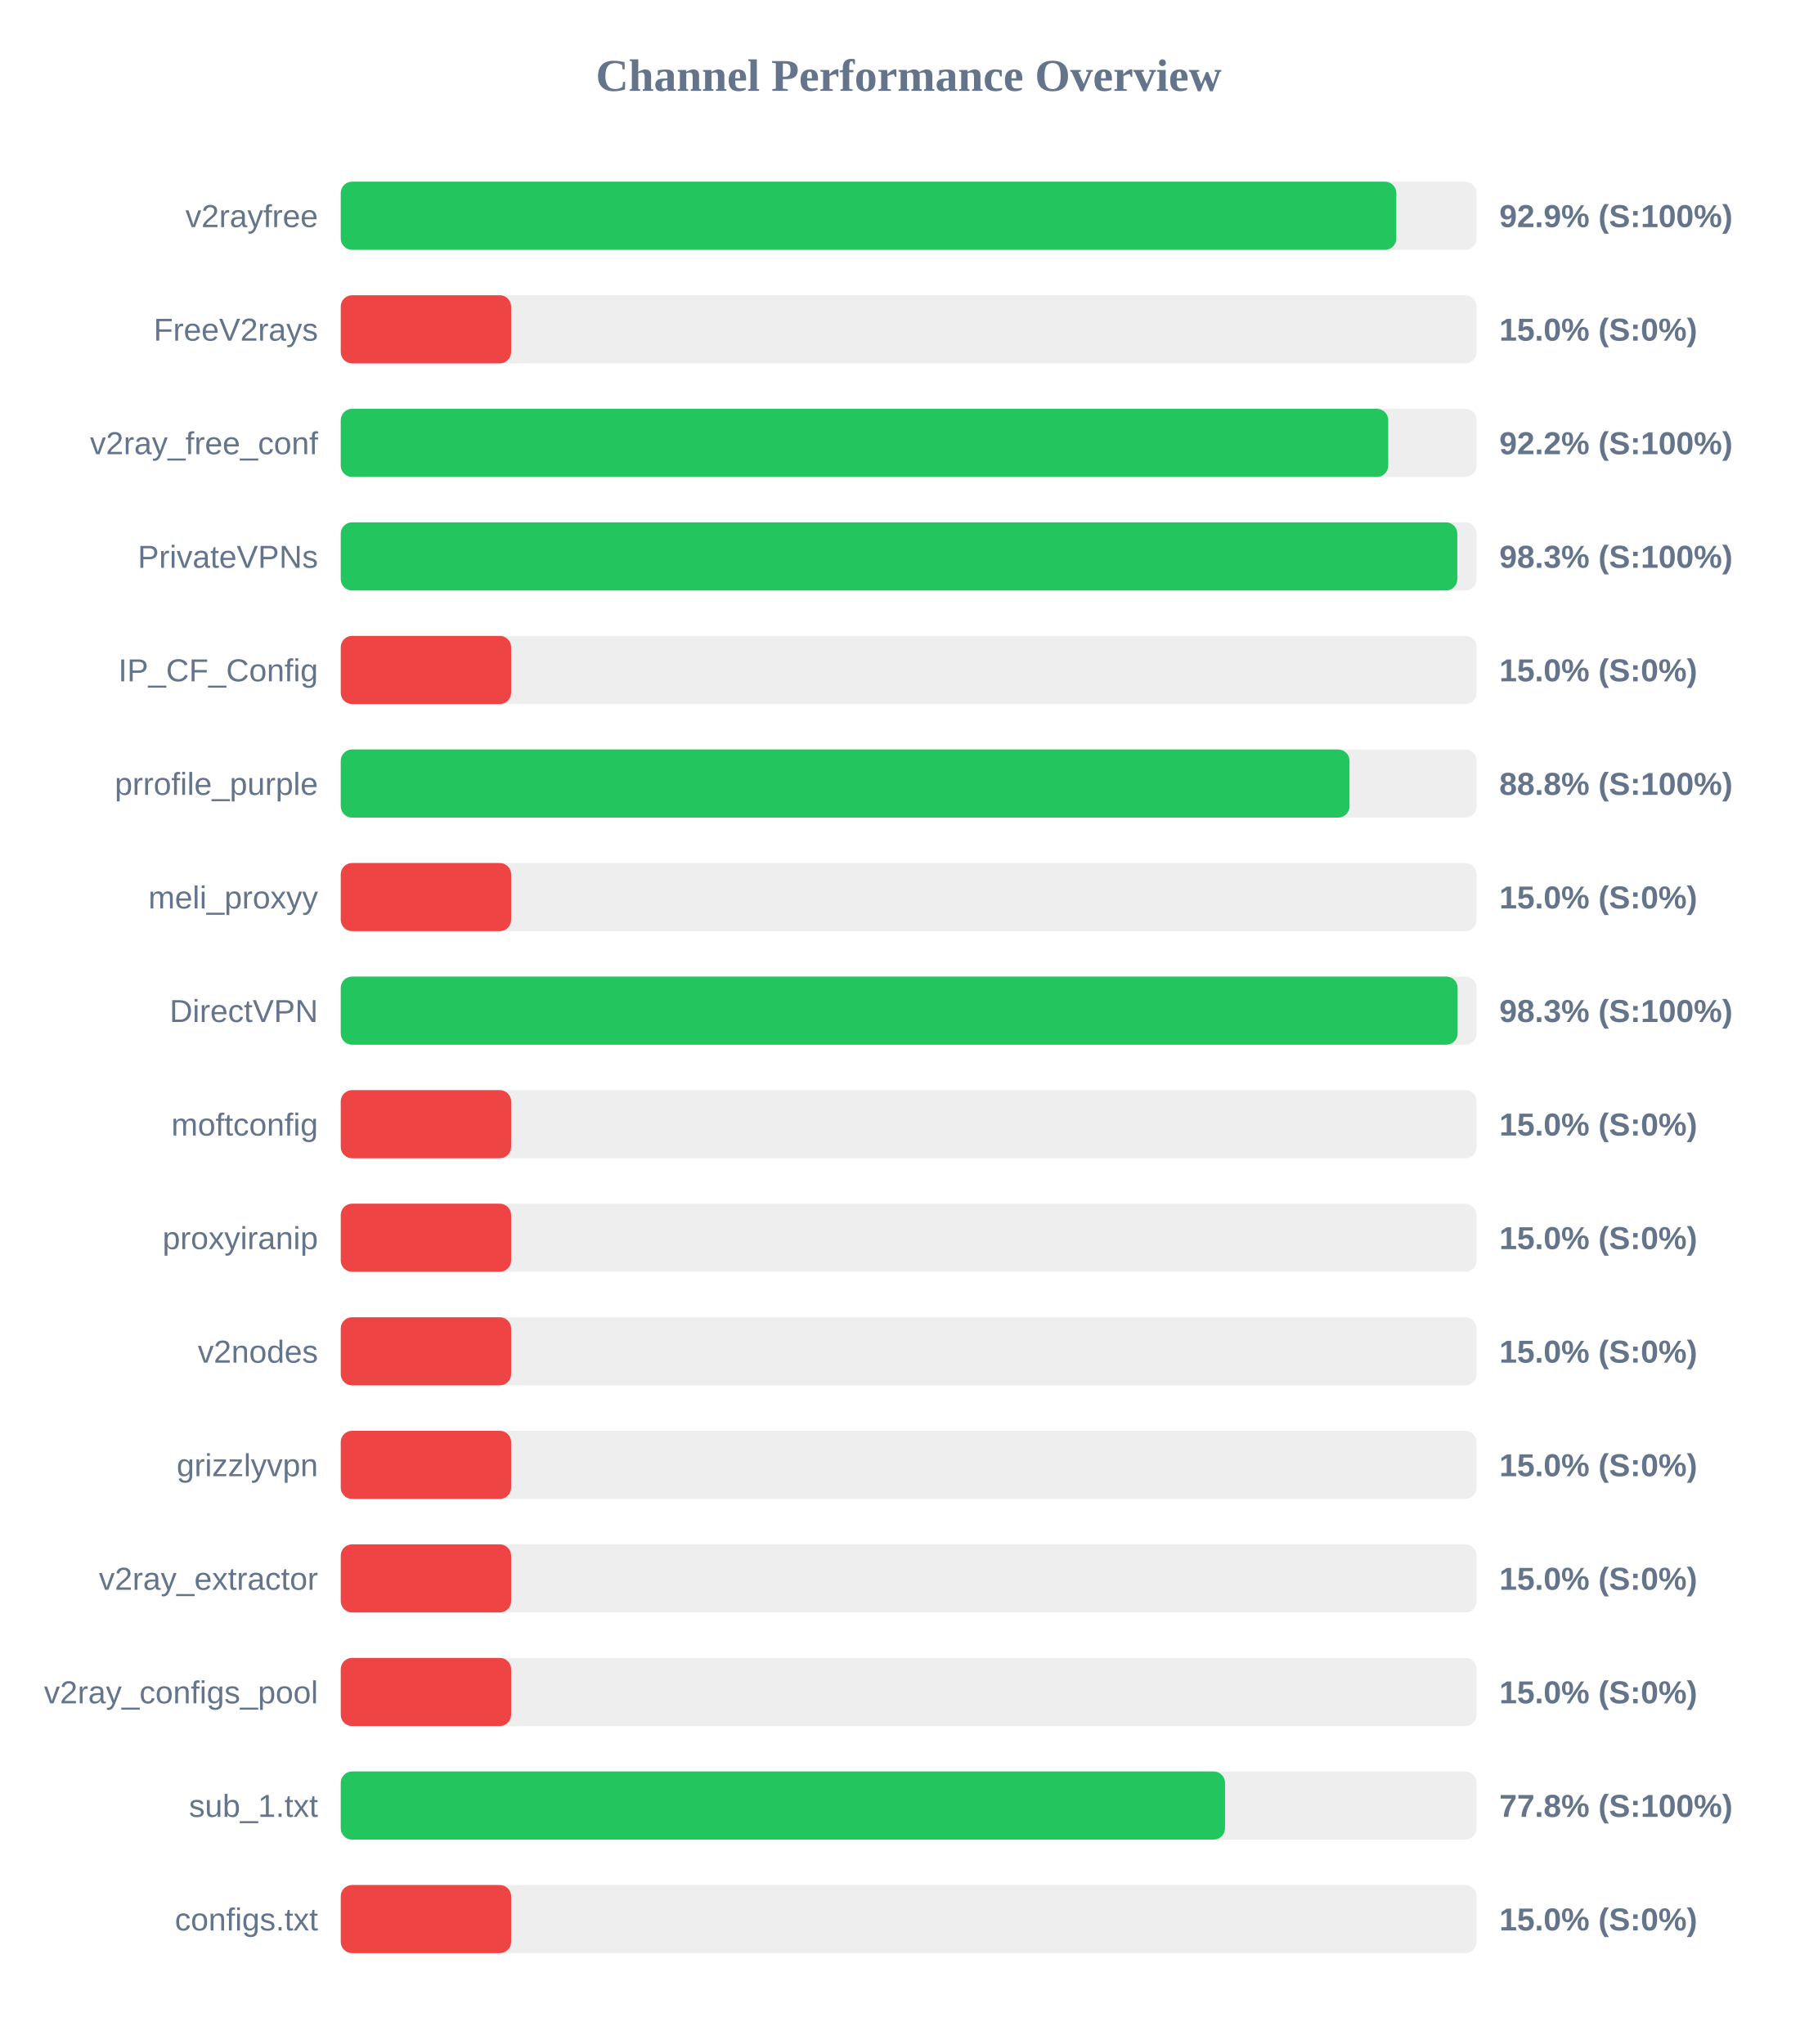
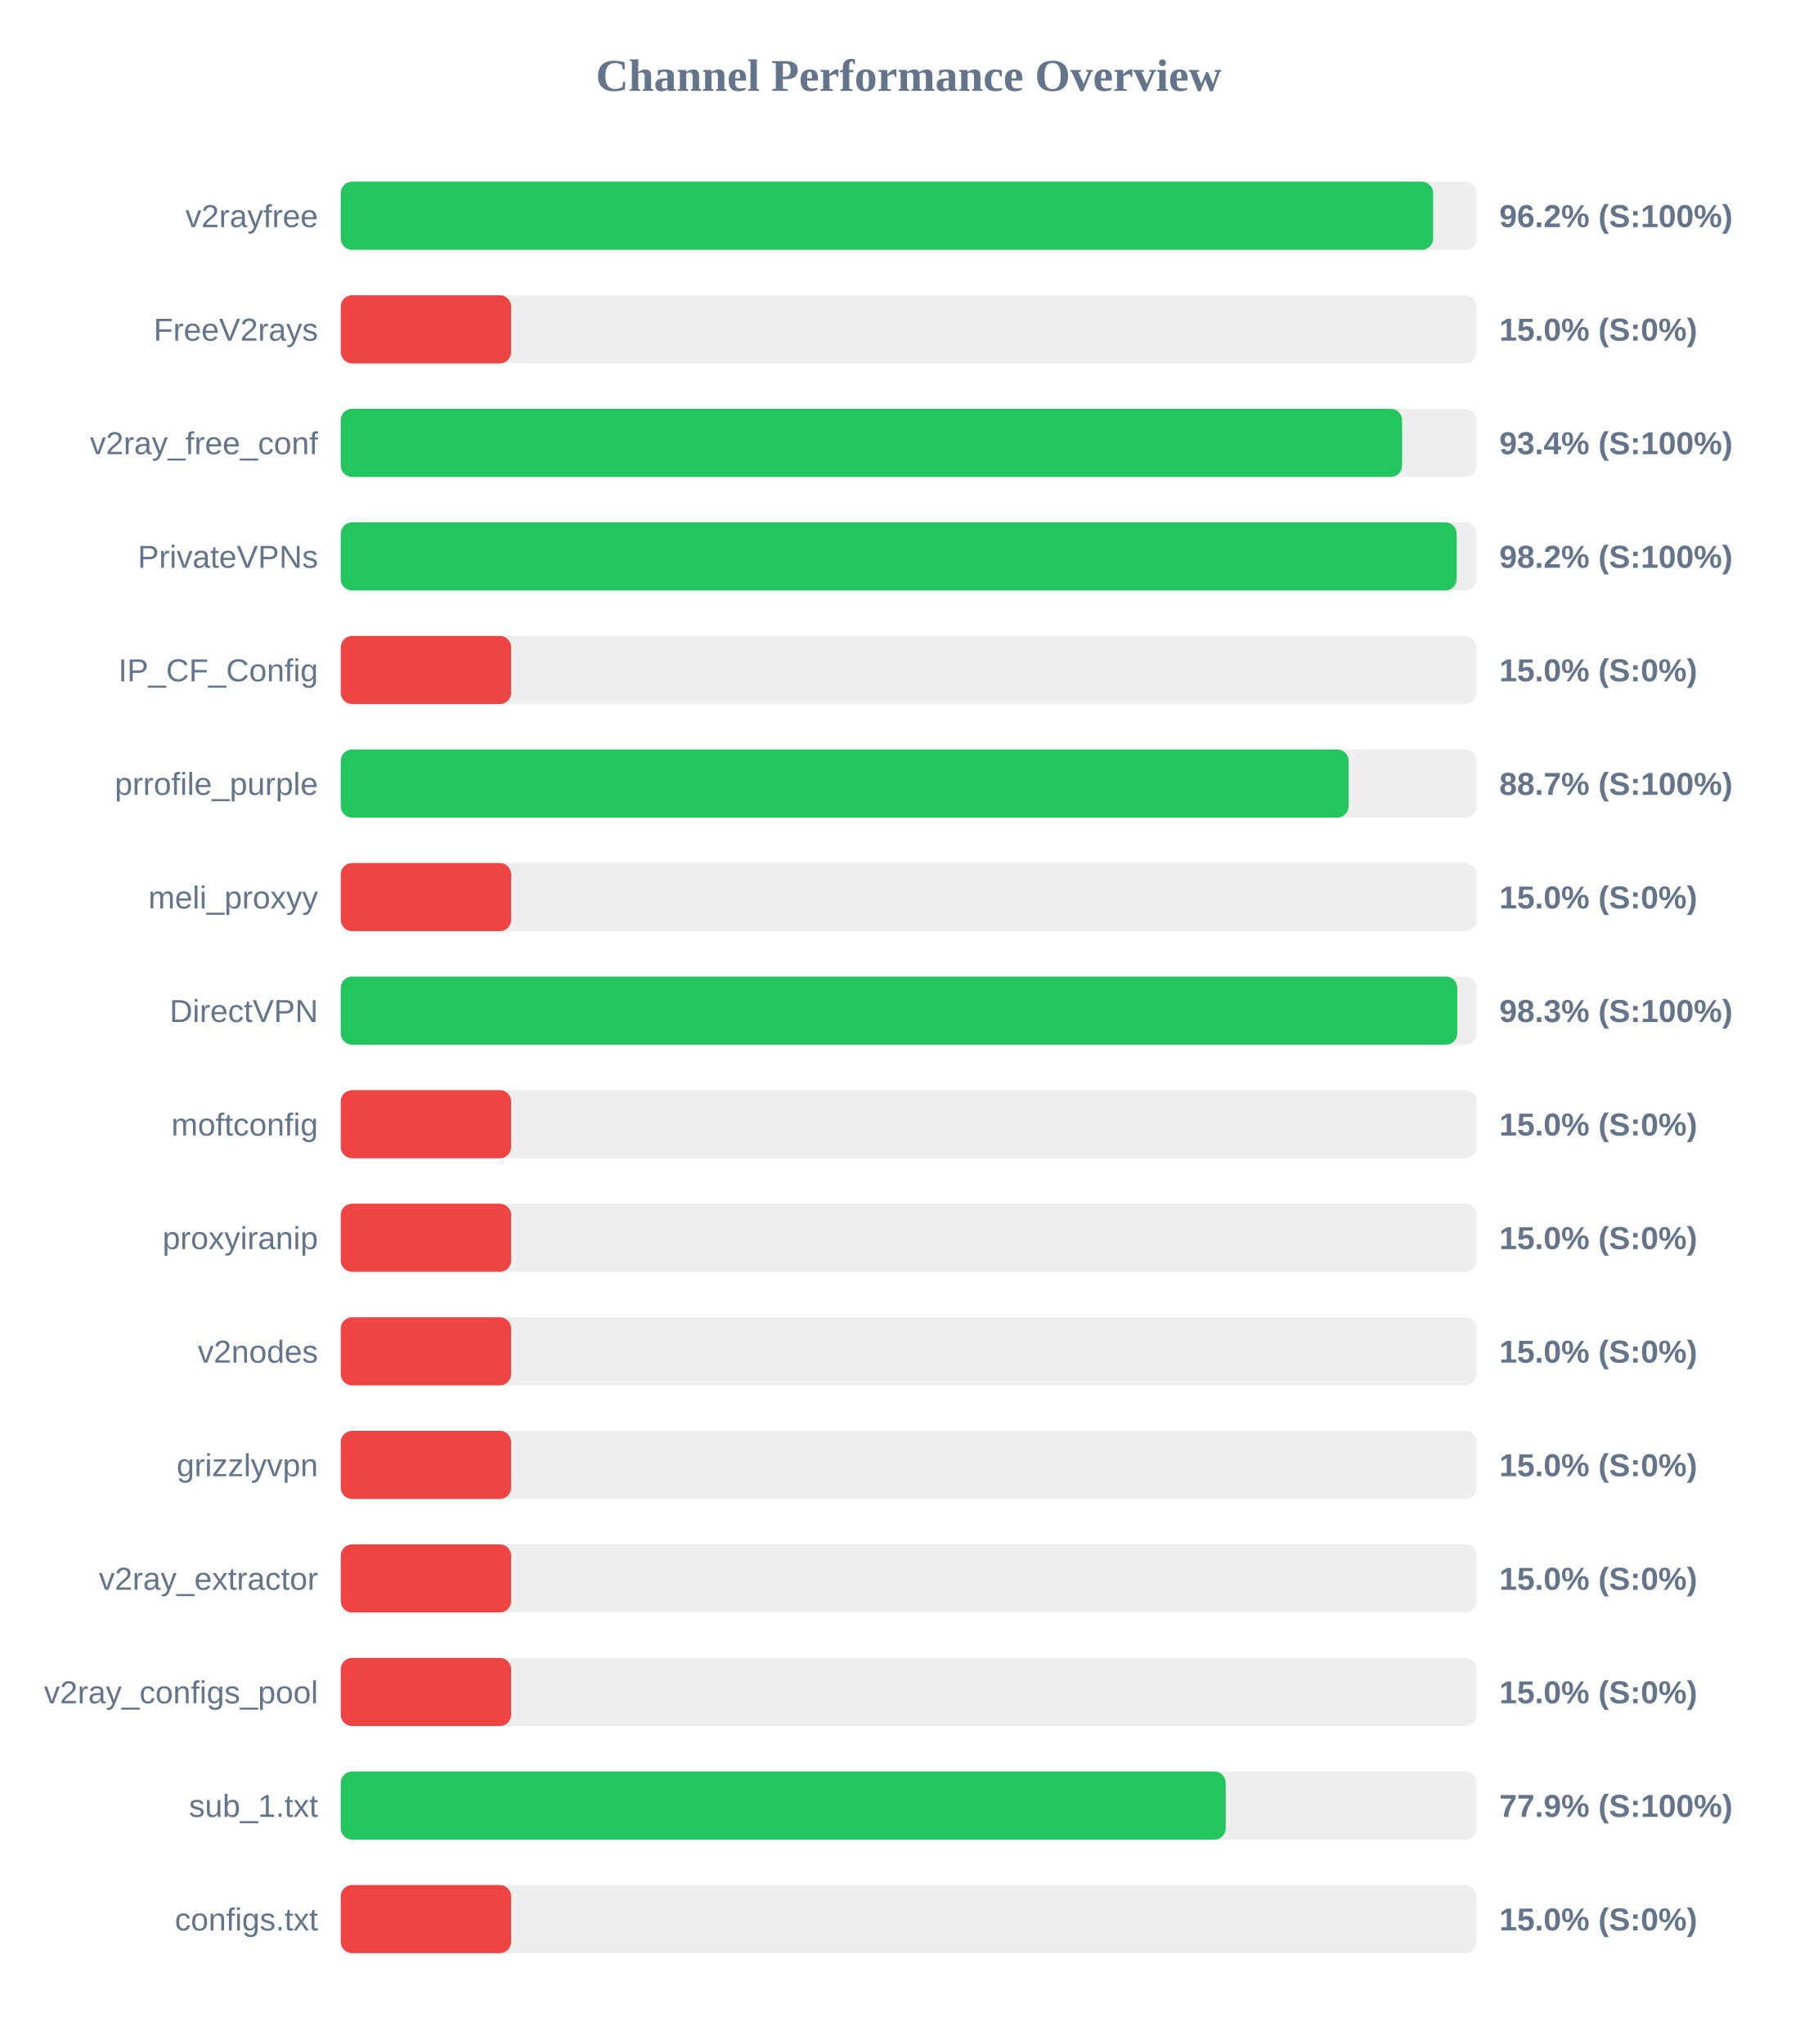
<svg xmlns="http://www.w3.org/2000/svg" width="800" height="900" version="1.1">
  <style>
        .row { font: 14px Arial; fill: #64748b; }
        .score { font: bold 14px Arial; fill: #64748b; }
    </style>
  <text x="400" y="40" text-anchor="middle" font-size="20px" font-weight="bold" fill="#64748b">Channel Performance Overview</text>
  <rect x="150" y="80" width="500" height="30" fill="#eee" rx="5" />
-   <rect x="150" y="80" width="464.65" height="30" fill="#22c55e" rx="5" />
+   <rect x="150" y="80" width="480.85" height="30" fill="#22c55e" rx="5" />
  <text x="140" y="100" text-anchor="end" class="row">v2rayfree</text>
-   <text x="660" y="100" text-anchor="start" class="score">92.9% (S:100%)</text>
+   <text x="660" y="100" text-anchor="start" class="score">96.2% (S:100%)</text>
  <rect x="150" y="130" width="500" height="30" fill="#eee" rx="5" />
  <rect x="150" y="130" width="75.0" height="30" fill="#ef4444" rx="5" />
  <text x="140" y="150" text-anchor="end" class="row">FreeV2rays</text>
  <text x="660" y="150" text-anchor="start" class="score">15.0% (S:0%)</text>
  <rect x="150" y="180" width="500" height="30" fill="#eee" rx="5" />
-   <rect x="150" y="180" width="461.1" height="30" fill="#22c55e" rx="5" />
+   <rect x="150" y="180" width="467.2" height="30" fill="#22c55e" rx="5" />
  <text x="140" y="200" text-anchor="end" class="row">v2ray_free_conf</text>
-   <text x="660" y="200" text-anchor="start" class="score">92.2% (S:100%)</text>
+   <text x="660" y="200" text-anchor="start" class="score">93.4% (S:100%)</text>
  <rect x="150" y="230" width="500" height="30" fill="#eee" rx="5" />
-   <rect x="150" y="230" width="491.5" height="30" fill="#22c55e" rx="5" />
+   <rect x="150" y="230" width="491.2" height="30" fill="#22c55e" rx="5" />
  <text x="140" y="250" text-anchor="end" class="row">PrivateVPNs</text>
-   <text x="660" y="250" text-anchor="start" class="score">98.3% (S:100%)</text>
+   <text x="660" y="250" text-anchor="start" class="score">98.2% (S:100%)</text>
  <rect x="150" y="280" width="500" height="30" fill="#eee" rx="5" />
  <rect x="150" y="280" width="75.0" height="30" fill="#ef4444" rx="5" />
  <text x="140" y="300" text-anchor="end" class="row">IP_CF_Config</text>
  <text x="660" y="300" text-anchor="start" class="score">15.0% (S:0%)</text>
  <rect x="150" y="330" width="500" height="30" fill="#eee" rx="5" />
-   <rect x="150" y="330" width="444.05" height="30" fill="#22c55e" rx="5" />
+   <rect x="150" y="330" width="443.65" height="30" fill="#22c55e" rx="5" />
  <text x="140" y="350" text-anchor="end" class="row">prrofile_purple</text>
-   <text x="660" y="350" text-anchor="start" class="score">88.8% (S:100%)</text>
+   <text x="660" y="350" text-anchor="start" class="score">88.7% (S:100%)</text>
  <rect x="150" y="380" width="500" height="30" fill="#eee" rx="5" />
  <rect x="150" y="380" width="75.0" height="30" fill="#ef4444" rx="5" />
  <text x="140" y="400" text-anchor="end" class="row">meli_proxyy</text>
  <text x="660" y="400" text-anchor="start" class="score">15.0% (S:0%)</text>
  <rect x="150" y="430" width="500" height="30" fill="#eee" rx="5" />
-   <rect x="150" y="430" width="491.65" height="30" fill="#22c55e" rx="5" />
+   <rect x="150" y="430" width="491.5" height="30" fill="#22c55e" rx="5" />
  <text x="140" y="450" text-anchor="end" class="row">DirectVPN</text>
  <text x="660" y="450" text-anchor="start" class="score">98.3% (S:100%)</text>
  <rect x="150" y="480" width="500" height="30" fill="#eee" rx="5" />
  <rect x="150" y="480" width="75.0" height="30" fill="#ef4444" rx="5" />
  <text x="140" y="500" text-anchor="end" class="row">moftconfig</text>
  <text x="660" y="500" text-anchor="start" class="score">15.0% (S:0%)</text>
  <rect x="150" y="530" width="500" height="30" fill="#eee" rx="5" />
  <rect x="150" y="530" width="75.0" height="30" fill="#ef4444" rx="5" />
  <text x="140" y="550" text-anchor="end" class="row">proxyiranip</text>
  <text x="660" y="550" text-anchor="start" class="score">15.0% (S:0%)</text>
  <rect x="150" y="580" width="500" height="30" fill="#eee" rx="5" />
  <rect x="150" y="580" width="75.0" height="30" fill="#ef4444" rx="5" />
  <text x="140" y="600" text-anchor="end" class="row">v2nodes</text>
  <text x="660" y="600" text-anchor="start" class="score">15.0% (S:0%)</text>
  <rect x="150" y="630" width="500" height="30" fill="#eee" rx="5" />
  <rect x="150" y="630" width="75.0" height="30" fill="#ef4444" rx="5" />
  <text x="140" y="650" text-anchor="end" class="row">grizzlyvpn</text>
  <text x="660" y="650" text-anchor="start" class="score">15.0% (S:0%)</text>
  <rect x="150" y="680" width="500" height="30" fill="#eee" rx="5" />
  <rect x="150" y="680" width="75.0" height="30" fill="#ef4444" rx="5" />
  <text x="140" y="700" text-anchor="end" class="row">v2ray_extractor</text>
  <text x="660" y="700" text-anchor="start" class="score">15.0% (S:0%)</text>
  <rect x="150" y="730" width="500" height="30" fill="#eee" rx="5" />
  <rect x="150" y="730" width="75.0" height="30" fill="#ef4444" rx="5" />
  <text x="140" y="750" text-anchor="end" class="row">v2ray_configs_pool</text>
  <text x="660" y="750" text-anchor="start" class="score">15.0% (S:0%)</text>
  <rect x="150" y="780" width="500" height="30" fill="#eee" rx="5" />
-   <rect x="150" y="780" width="389.25" height="30" fill="#22c55e" rx="5" />
+   <rect x="150" y="780" width="389.55" height="30" fill="#22c55e" rx="5" />
  <text x="140" y="800" text-anchor="end" class="row">sub_1.txt</text>
-   <text x="660" y="800" text-anchor="start" class="score">77.8% (S:100%)</text>
+   <text x="660" y="800" text-anchor="start" class="score">77.9% (S:100%)</text>
  <rect x="150" y="830" width="500" height="30" fill="#eee" rx="5" />
  <rect x="150" y="830" width="75.0" height="30" fill="#ef4444" rx="5" />
  <text x="140" y="850" text-anchor="end" class="row">configs.txt</text>
  <text x="660" y="850" text-anchor="start" class="score">15.0% (S:0%)</text>
</svg>
